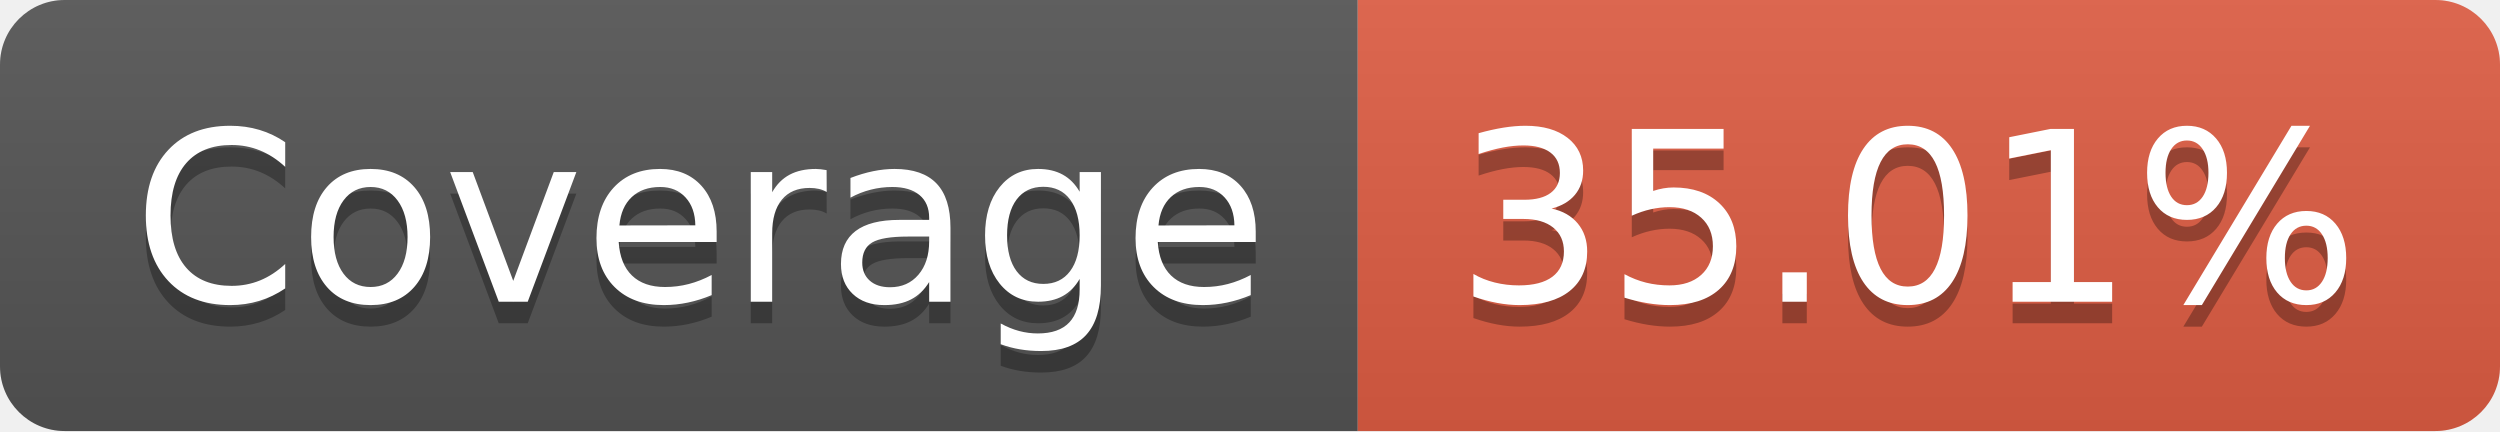
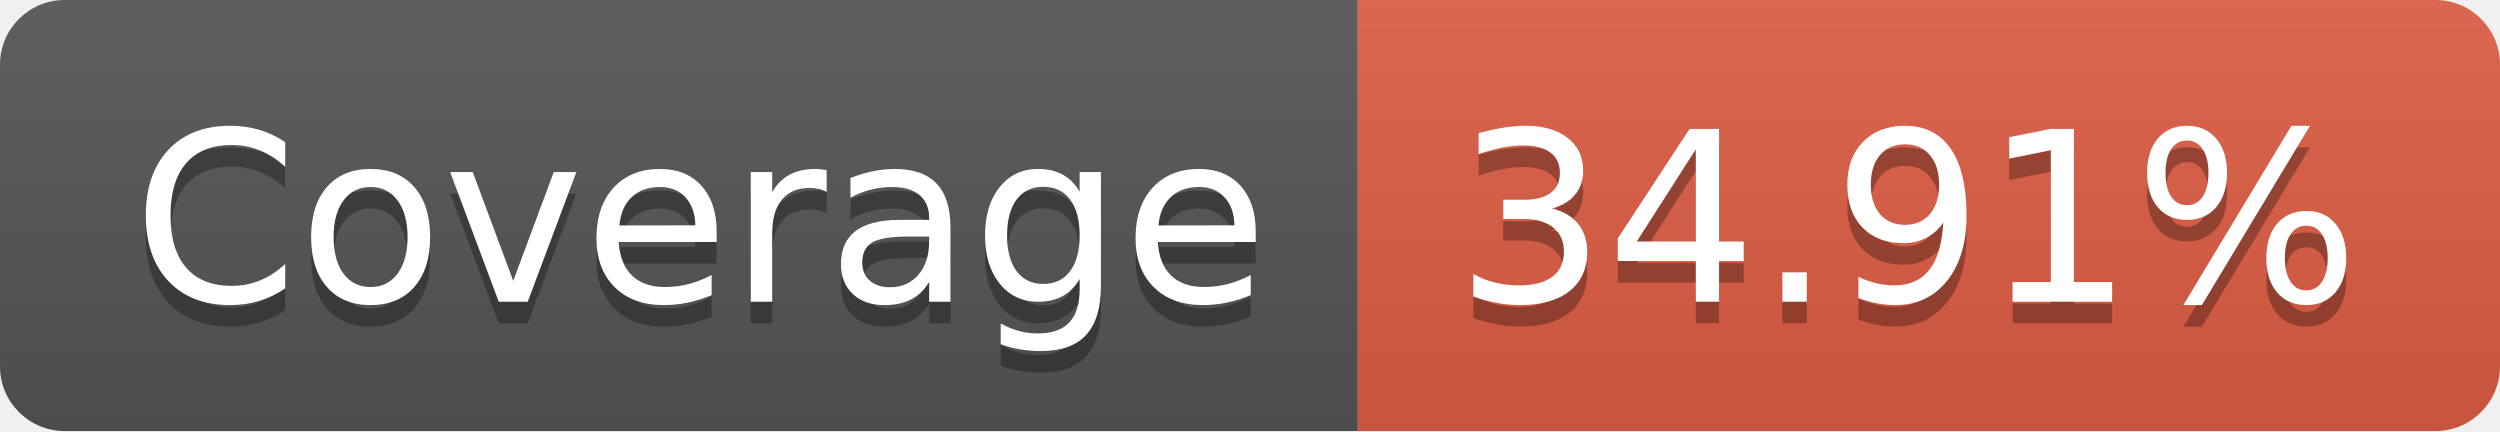
- <svg xmlns="http://www.w3.org/2000/svg" width="116" height="20" role="img" aria-label="Coverage: 35.01%">
+ <svg xmlns="http://www.w3.org/2000/svg" width="116" height="20" role="img" aria-label="Coverage: 34.91%">
  <linearGradient id="s" x2="0" y2="100%">
    <stop offset="0" stop-color="#bbb" stop-opacity=".1" />
    <stop offset="1" stop-opacity=".1" />
  </linearGradient>
  <clipPath id="r">
    <rect width="116" height="20" rx="3" fill="#fff" />
  </clipPath>
  <g clip-path="url(#r)">
    <rect width="63" height="20" fill="#555" />
    <rect x="63" width="53" height="20" fill="#e05d44" />
    <rect width="116" height="20" fill="url(#s)" />
  </g>
  <g fill="#fff" text-anchor="middle" font-family="Verdana,Geneva,DejaVu Sans,sans-serif" text-rendering="geometricPrecision" font-size="110">
    <text aria-hidden="true" x="325" y="150" fill="#010101" fill-opacity=".3" transform="scale(.1)" textLength="530">Coverage</text>
    <text x="325" y="140" transform="scale(.1)" fill="#fff" textLength="530">Coverage</text>
-     <text aria-hidden="true" x="885" y="150" fill="#010101" fill-opacity=".3" transform="scale(.1)" textLength="430">35.01%</text>
-     <text x="885" y="140" transform="scale(.1)" fill="#fff" textLength="430">35.01%</text>
+     <text aria-hidden="true" x="885" y="150" fill="#010101" fill-opacity=".3" transform="scale(.1)" textLength="430">34.91%</text>
+     <text x="885" y="140" transform="scale(.1)" fill="#fff" textLength="430">34.91%</text>
  </g>
</svg>
